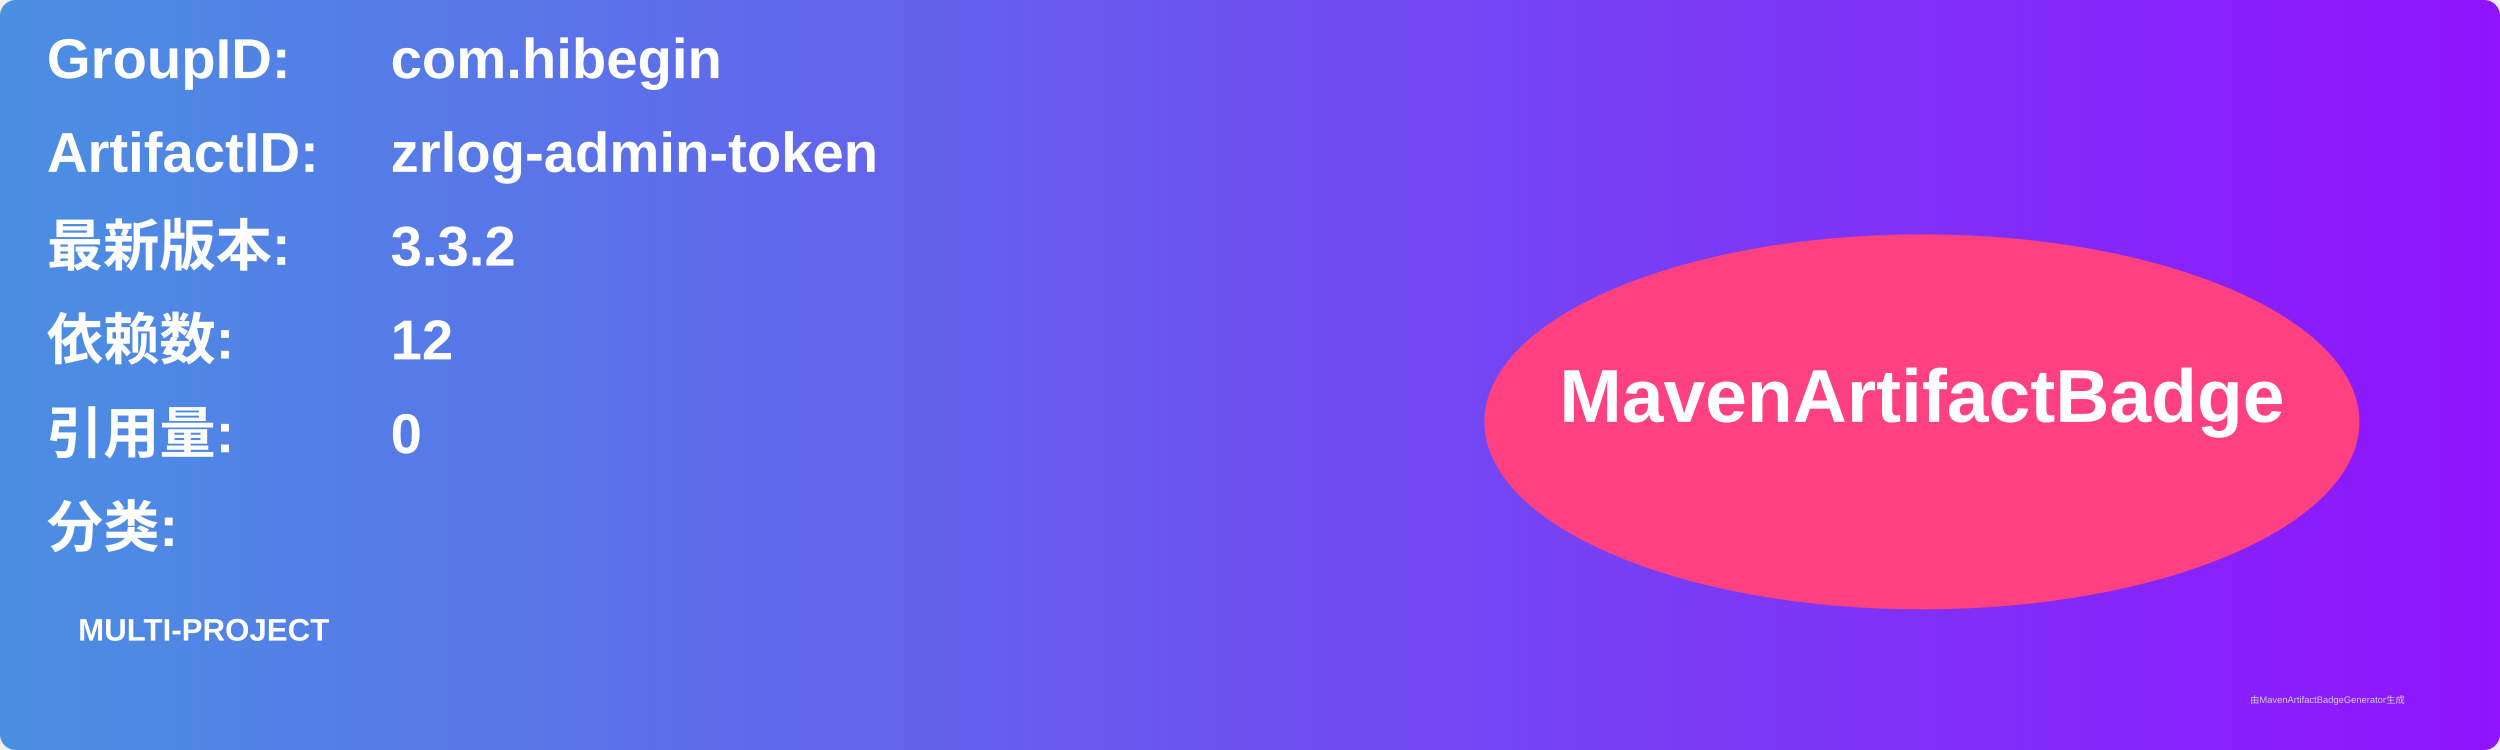
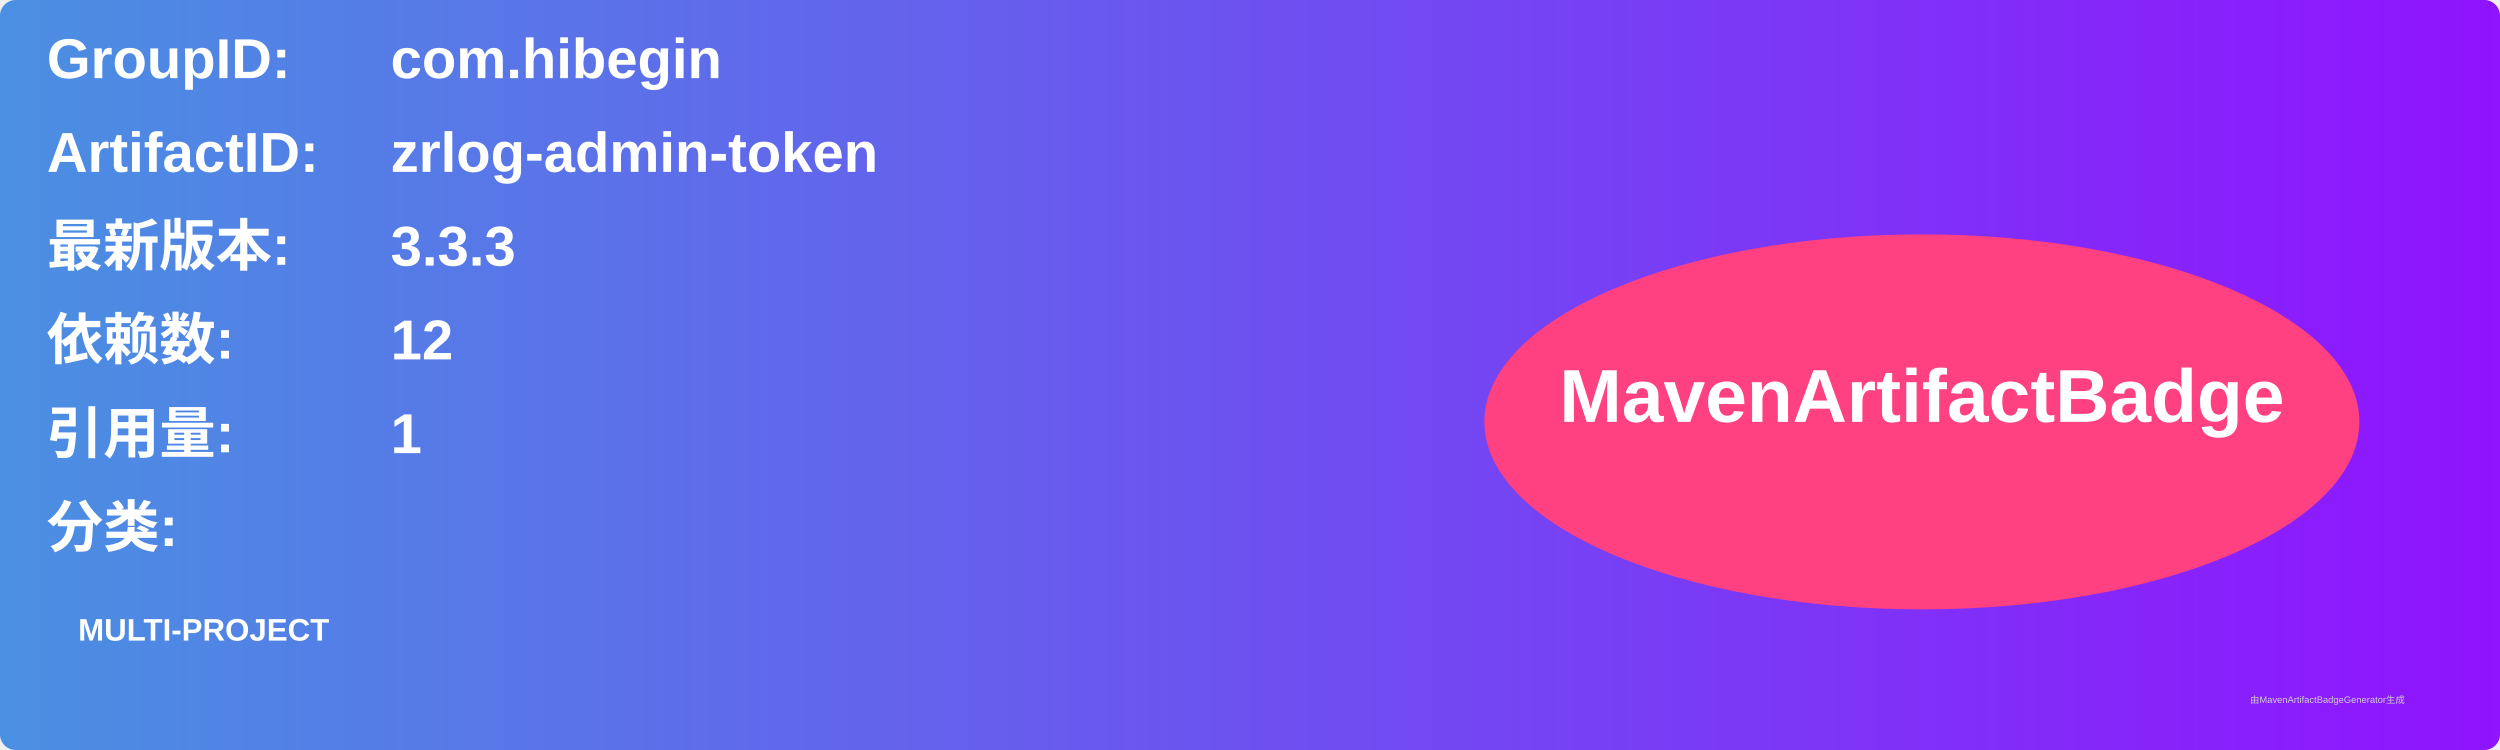
<svg xmlns="http://www.w3.org/2000/svg" width="800" height="240" viewBox="0 0 800 240">
  <linearGradient id="grad" x1="0%" y1="0%" x2="100%" y2="0%">
    <stop offset="0%" stop-color="#4a90e2" />
    <stop offset="100%" stop-color="#9013fe" />
  </linearGradient>
  <rect width="100%" height="100%" rx="5" ry="5" fill="url(#grad)" />
  <g transform="translate(15, 15)">
    <text x="0" y="10" font-family="Arial" font-size="18" fill="white" font-weight="bold" width="260">GroupID:</text>
    <text x="110" y="10" font-family="Arial" font-size="18" fill="white" font-weight="bold" width="460">com.hibegin</text>
    <text x="0" y="40" font-family="Arial" font-size="18" fill="white" font-weight="bold" width="260">ArtifactID:</text>
    <text x="110" y="40" font-family="Arial" font-size="18" fill="white" font-weight="bold" width="460">zrlog-admin-token</text>
    <text x="0" y="70" font-family="Arial" font-size="18" fill="white" font-weight="bold">最新版本:</text>
    <text x="110" y="70" font-family="Arial" font-size="18" fill="white" font-weight="bold">
-       <tspan font-weight="bold">3.3.2</tspan>
+       <tspan font-weight="bold">3.3.3</tspan>
    </text>
    <text x="0" y="100" font-family="Arial" font-size="18" fill="white" font-weight="bold">依赖数: </text>
    <text x="110" y="100" font-family="Arial" font-size="18" fill="white">
      <tspan font-weight="bold">12</tspan>
    </text>
    <text x="0" y="130" font-family="Arial" font-size="18" fill="white" font-weight="bold">引用量: </text>
    <text x="110" y="130" font-family="Arial" font-size="18" fill="white">
-       <tspan font-weight="bold">0</tspan>
+       <tspan font-weight="bold">1</tspan>
    </text>
    <text x="0" y="160" font-family="Arial" font-size="18" fill="white" font-weight="bold">分类:</text>
    <text x="10" y="190" font-family="Arial" font-size="10" fill="white">
      <tspan font-weight="bold">MULTI-PROJECT</tspan>
    </text>
    <ellipse cx="600" cy="120" rx="140" ry="60" fill="#ff4081" />
    <text x="600" y="120" text-anchor="middle" font-family="Arial" font-size="24" fill="white" font-weight="bold">MavenArtifactBadge</text>
  </g>
  <text x="720" y="225" font-family="Arial" font-size="3" fill="#d0d0d0">由MavenArtifactBadgeGenerator生成</text>
</svg>
